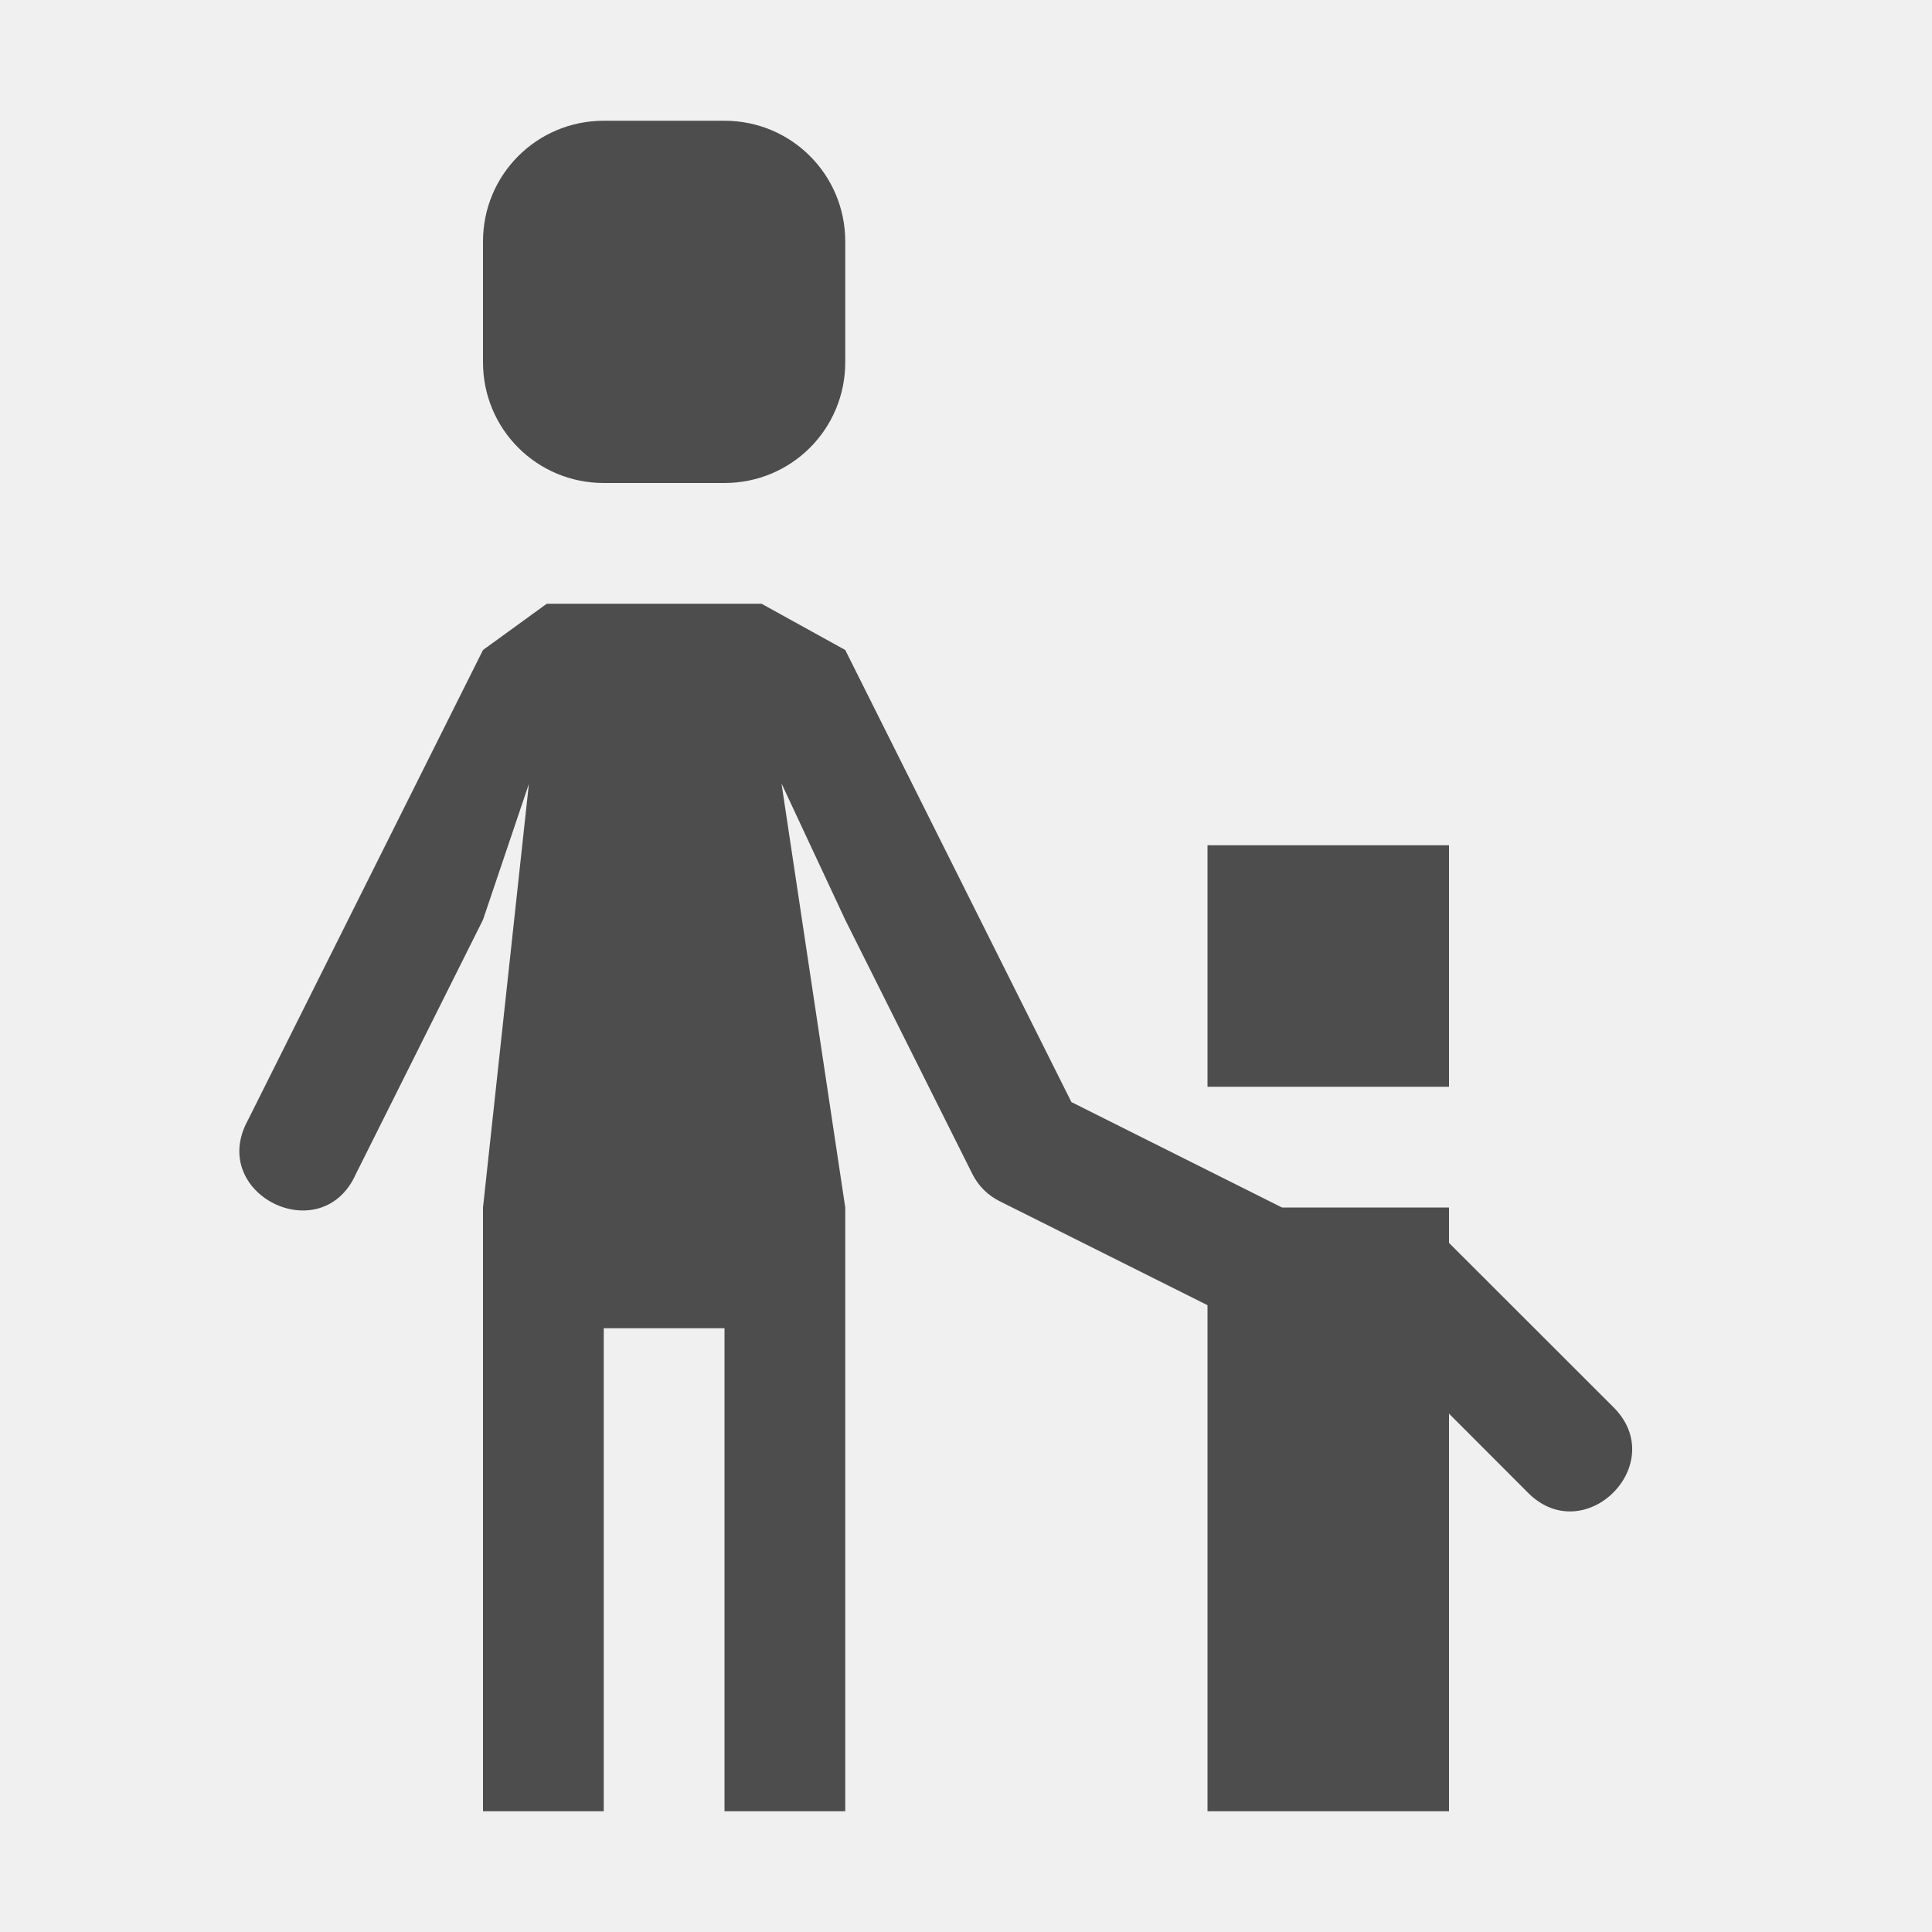
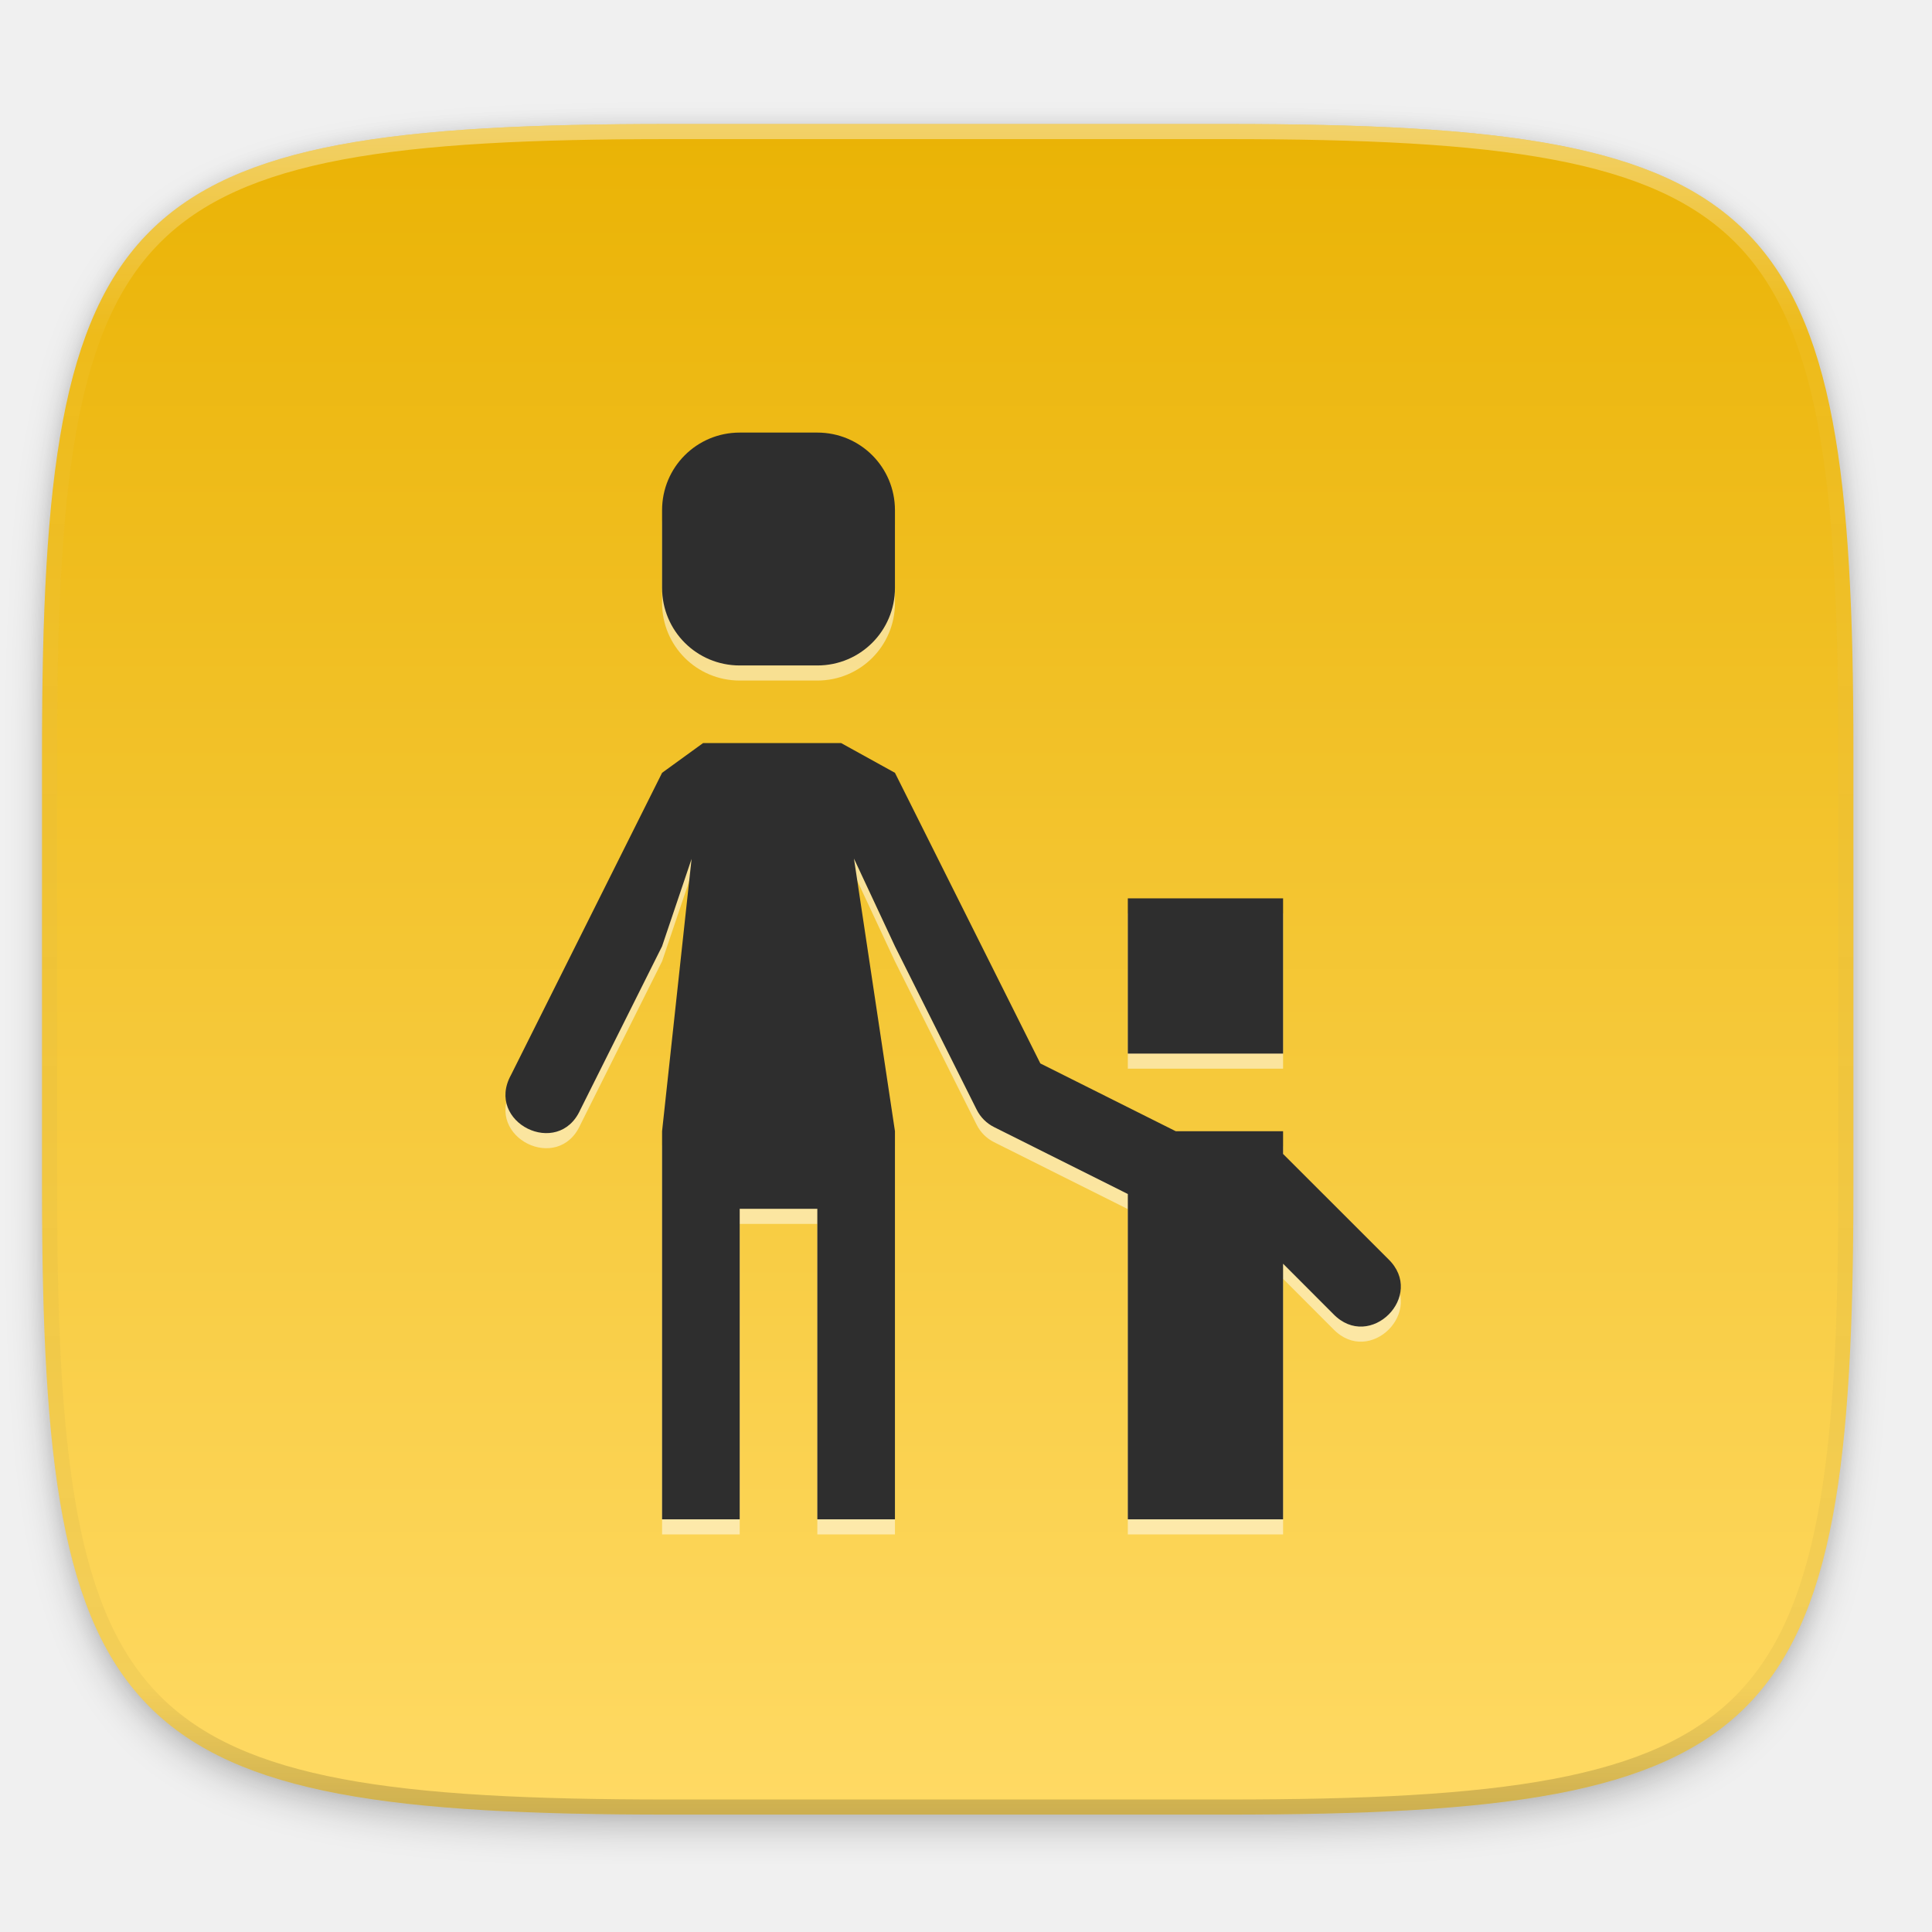
- <svg xmlns="http://www.w3.org/2000/svg" width="16" height="16">
-   <g transform="translate(-872 -460)">
-     <path fill="#4d4d4d" d="M877 461c-.554 0-1 .446-1 1v1c0 .554.446 1 1 1h1c.554 0 1-.446 1-1v-1c0-.554-.446-1-1-1zm-.472 4l-.528.383-1.947 3.894c-.335.61.61 1.08.894.446l1.053-2.106.38-1.125L876 470v5h1v-4h1v4h1v-5l-.528-3.512.528 1.13 1.053 2.105a.5.5 0 0 0 .224.224l1.723.862V475h2v-3.293l.646.647c.472.49 1.198-.236.708-.708L884 470.293V470h-1.383l-1.744-.873-1.873-3.744-.693-.383zm5.472 2v2h2v-2z" />
+ <svg xmlns="http://www.w3.org/2000/svg" width="256" height="256" version="1.1" viewBox="0 0 67.73 67.73" id="svg46">
+   <defs id="defs30">
+     <linearGradient id="linearGradient1108" x1="296" x2="296" y1="-212" y2="236" gradientUnits="userSpaceOnUse">
+       <stop style="stop-color:#ffffff" offset="0" id="stop2" />
+       <stop style="stop-color:#ffffff;stop-opacity:.098" offset=".125" id="stop4" />
+       <stop style="stop-color:#000000;stop-opacity:.098" offset=".925" id="stop6" />
+       <stop style="stop-color:#000000;stop-opacity:.498" offset="1" id="stop8" />
+     </linearGradient>
+     <clipPath id="clipPath1082-3-367">
+       <path d="M 361.938,-212 C 507.235,-212 528,-191.287 528,-46.125 V 70.125 C 528,215.286 507.235,236 361.938,236 H 214.062 C 68.765,236 48,215.286 48,70.125 V -46.125 C 48,-191.287 68.765,-212 214.062,-212 Z" style="fill:#8c59d9" id="path11" />
+     </clipPath>
+     <linearGradient id="linearGradient900" x1="152" x2="152" y1="52" y2="260" gradientTransform="matrix(.2645833 0 0 .2645833 -6.993468 221.9726)" gradientUnits="userSpaceOnUse">
+       <stop style="stop-color:#111111" offset="0" id="stop14" />
+       <stop style="stop-color:#4d4d4d" offset="1" id="stop16" />
+     </linearGradient>
+     <linearGradient id="linearGradient910" x1="160" x2="160" y1="44" y2="268" gradientTransform="matrix(.2645833 0 0 .2645833 -6.993468 221.9726)" gradientUnits="userSpaceOnUse">
+       <stop style="stop-color:#eab305" offset="0" id="stop19" />
+       <stop style="stop-color:#ffda64" offset="1" id="stop21" />
+     </linearGradient>
+     <filter id="filter4569" x="-.01" y="-.01" width="1.023" height="1.025" style="color-interpolation-filters:sRGB">
+       <feGaussianBlur stdDeviation="1.16" id="feGaussianBlur24" />
+     </filter>
+     <filter id="filter924" x="-.02" y="-.03" width="1.046" height="1.05" style="color-interpolation-filters:sRGB">
+       <feGaussianBlur stdDeviation="2.32" id="feGaussianBlur27" />
+     </filter>
+   </defs>
+   <g transform="translate(0,-229.2667)" id="g44">
+     <path transform="matrix(.2645833 0 0 .2645833 -1.8735229e-8 232.6703)" d="m162.537 5.568c72.649 0 83.031 10.357 83.031 82.938v58.125c0 72.581-10.383 82.938-83.031 82.938h-73.937c-72.649 0-83.031-10.357-83.031-82.938v-58.125c0-72.581 10.383-82.938 83.031-82.938z" style="filter:url(#filter924);opacity:.2" id="path32" />
+     <path transform="matrix(.2645833 0 0 .2645833 -1.8735229e-8 232.6703)" d="m162.537 3.568c72.649 0 83.031 10.357 83.031 82.938v58.125c0 72.581-10.383 82.938-83.031 82.938h-73.937c-72.649 0-83.031-10.357-83.031-82.938v-58.125c0-72.581 10.383-82.938 83.031-82.938z" style="filter:url(#filter4569);opacity:.1" id="path34" />
+     <path d="m43.005 233.614c19.222 0 21.969 2.74 21.969 21.944v15.379c0 19.204-2.747 21.944-21.969 21.944h-19.563c-19.222 0-21.969-2.74-21.969-21.944v-15.379c0-19.204 2.747-21.944 21.969-21.944z" style="fill:url(#linearGradient910)" id="path36" />
+     <path transform="matrix(.1322917 0 0 .1322917 -4.876802 261.6601)" d="M 361.938,-212 C 507.235,-212 528,-191.287 528,-46.125 V 70.125 C 528,215.286 507.235,236 361.938,236 H 214.062 C 68.765,236 48,215.286 48,70.125 V -46.125 C 48,-191.287 68.765,-212 214.062,-212 Z" clip-path="url(#clipPath1082-3-367)" style="fill:none;opacity:.4;stroke-linecap:round;stroke-linejoin:round;stroke-width:8;stroke:url(#linearGradient1108)" id="path42" />
+   </g>
+   <g style="fill:#ffffff;fill-opacity:1;opacity:0.5" id="g870" transform="matrix(2.721295,0,0,2.721295,-2360.644,-1238.823)">
+     <path id="path868" d="m 877,461 c -0.554,0 -1,0.446 -1,1 v 1 c 0,0.554 0.446,1 1,1 h 1 c 0.554,0 1,-0.446 1,-1 v -1 c 0,-0.554 -0.446,-1 -1,-1 z m -0.472,4 -0.528,0.383 -1.947,3.894 c -0.335,0.61 0.61,1.08 0.894,0.446 L 876,467.617 876.38,466.492 876,470 v 5 h 1 v -4 h 1 v 4 h 1 v -5 l -0.528,-3.512 0.528,1.13 1.053,2.105 a 0.5,0.5 0 0 0 0.224,0.224 L 882,470.809 V 475 h 2 v -3.293 l 0.646,0.647 c 0.472,0.49 1.198,-0.236 0.708,-0.708 L 884,470.293 V 470 h -1.383 L 880.873,469.127 879,465.383 878.307,465 Z m 5.472,2 v 2 h 2 v -2 z" style="fill:#ffffff;fill-opacity:1" />
+   </g>
+   <g transform="matrix(2.721295,0,0,2.721295,-2360.644,-1239.352)" id="g4" style="fill:#2e2e2e;fill-opacity:1">
+     <path style="fill:#2e2e2e;fill-opacity:1" d="m 877,461 c -0.554,0 -1,0.446 -1,1 v 1 c 0,0.554 0.446,1 1,1 h 1 c 0.554,0 1,-0.446 1,-1 v -1 c 0,-0.554 -0.446,-1 -1,-1 z m -0.472,4 -0.528,0.383 -1.947,3.894 c -0.335,0.61 0.61,1.08 0.894,0.446 L 876,467.617 876.38,466.492 876,470 v 5 h 1 v -4 h 1 v 4 h 1 v -5 l -0.528,-3.512 0.528,1.13 1.053,2.105 a 0.5,0.5 0 0 0 0.224,0.224 L 882,470.809 V 475 h 2 v -3.293 l 0.646,0.647 c 0.472,0.49 1.198,-0.236 0.708,-0.708 L 884,470.293 V 470 h -1.383 L 880.873,469.127 879,465.383 878.307,465 Z m 5.472,2 v 2 h 2 v -2 z" id="path2" />
  </g>
</svg>
